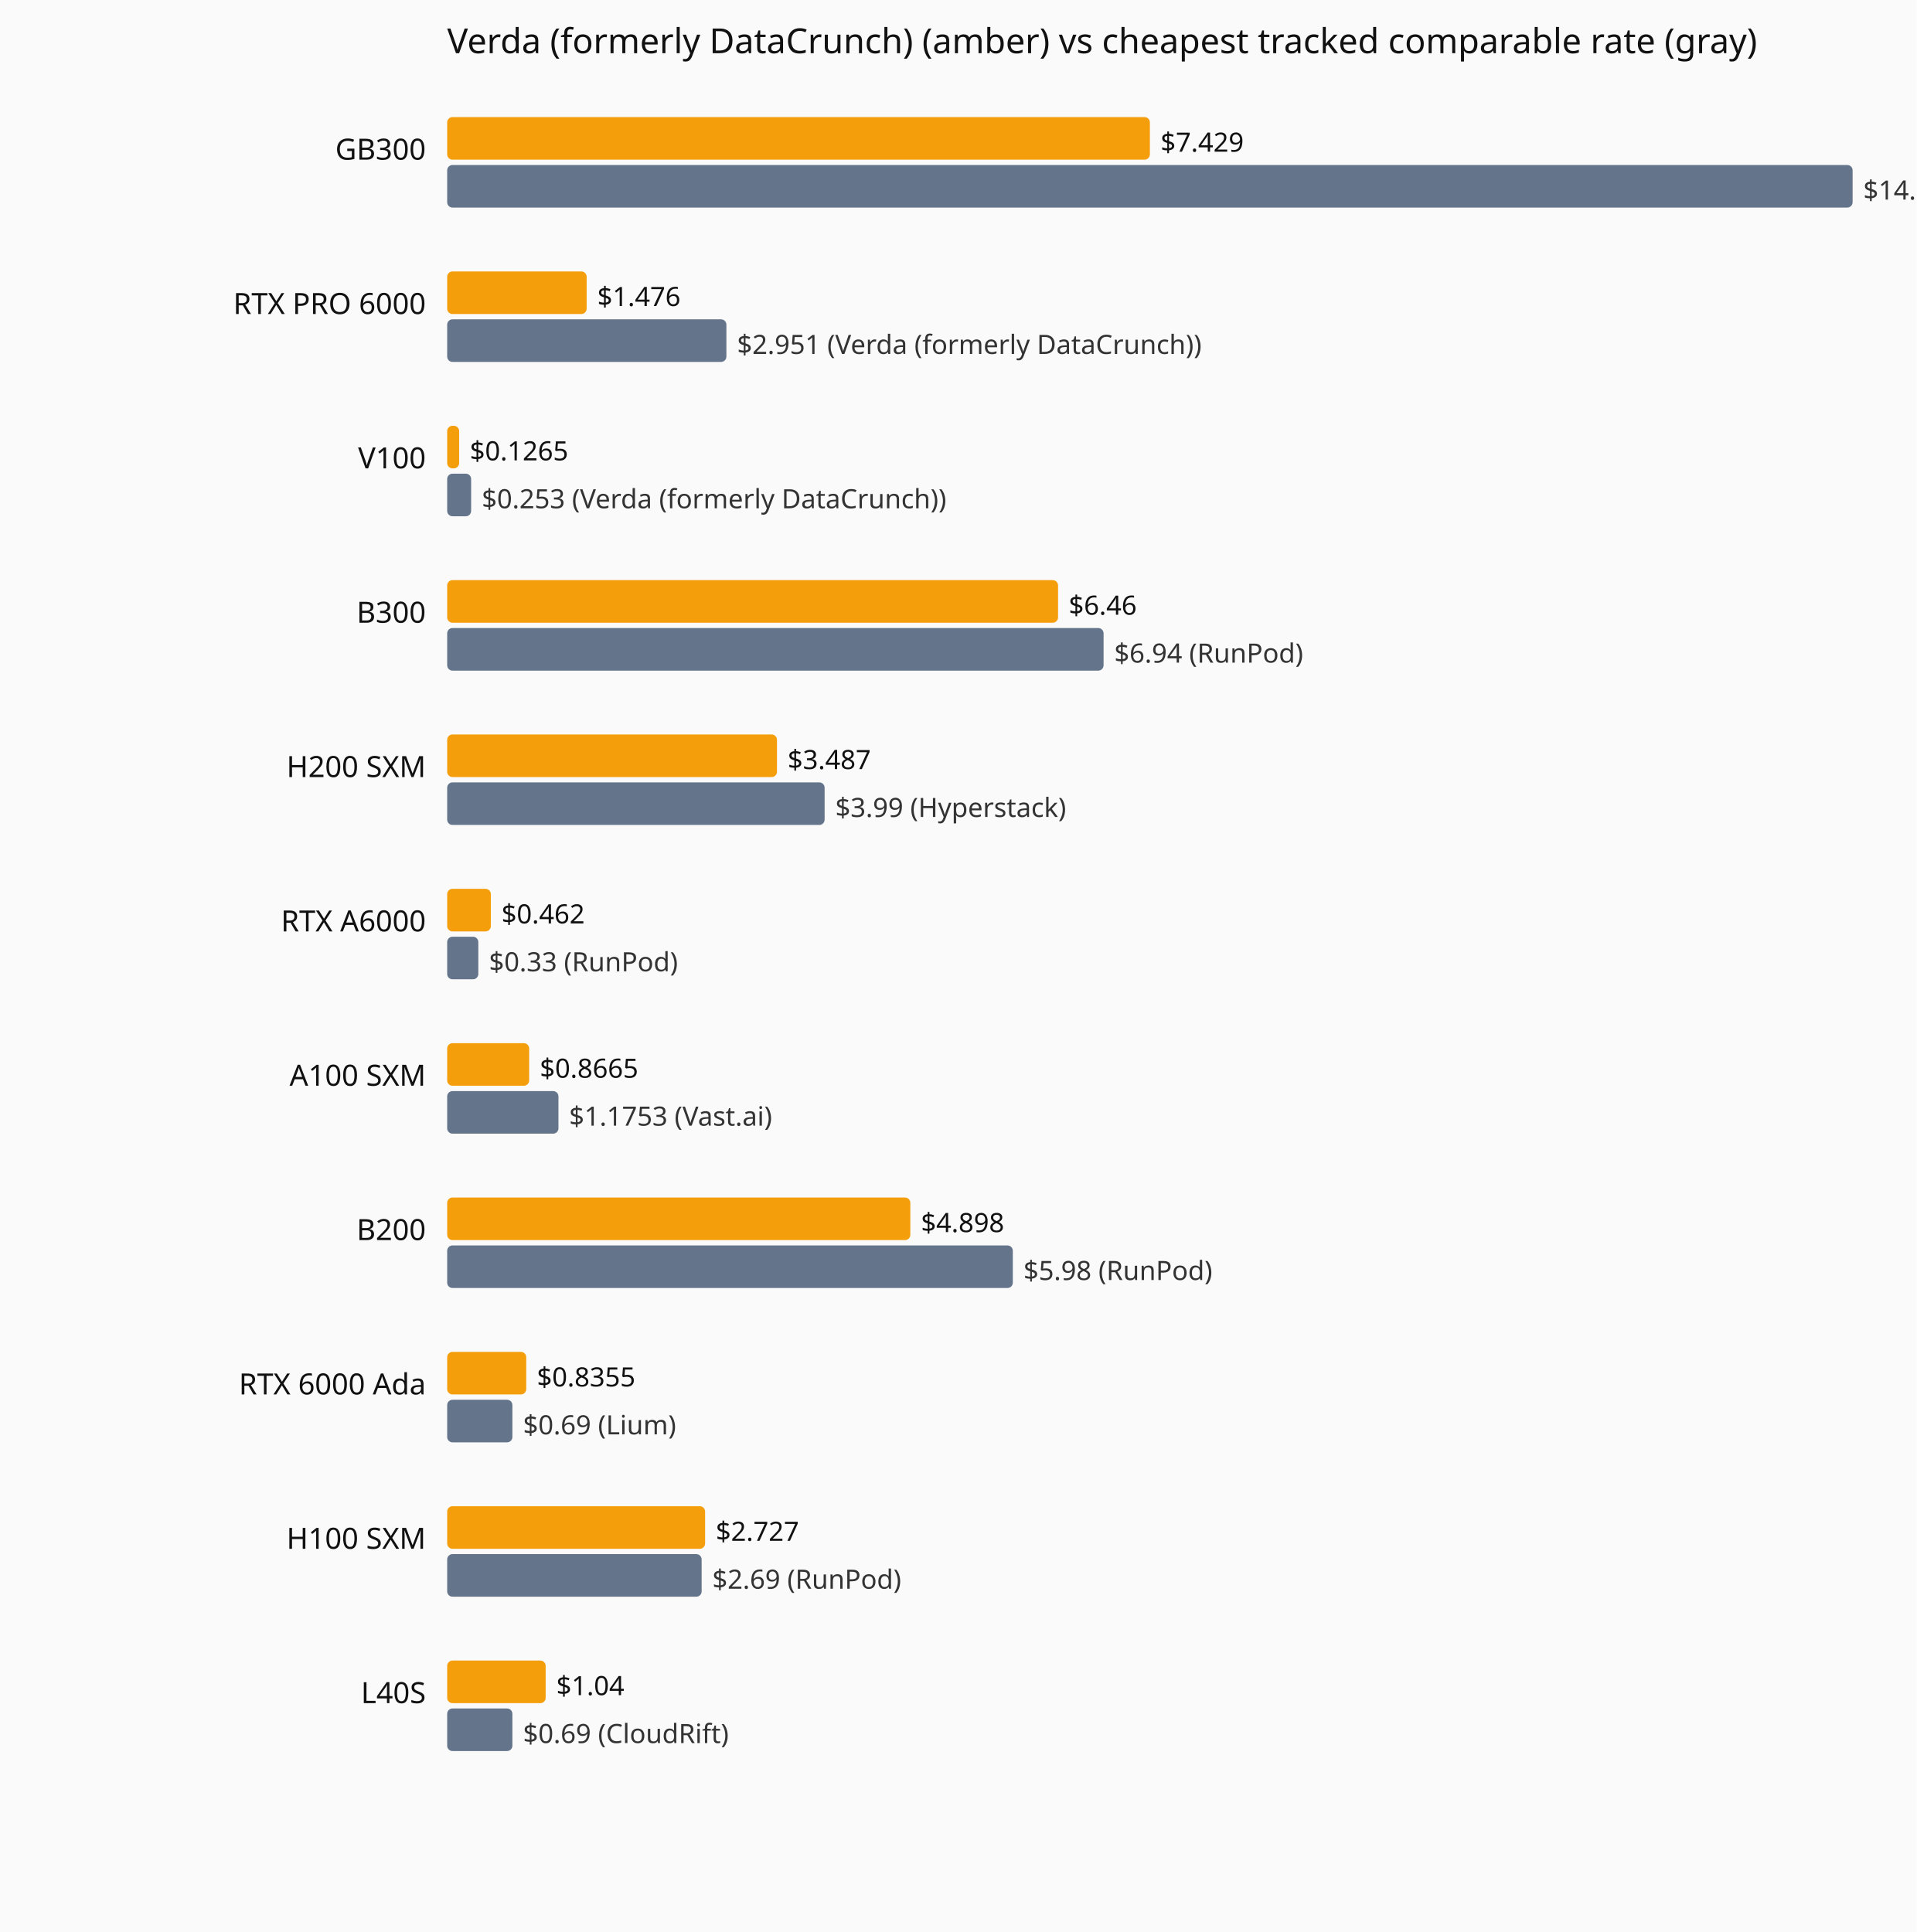
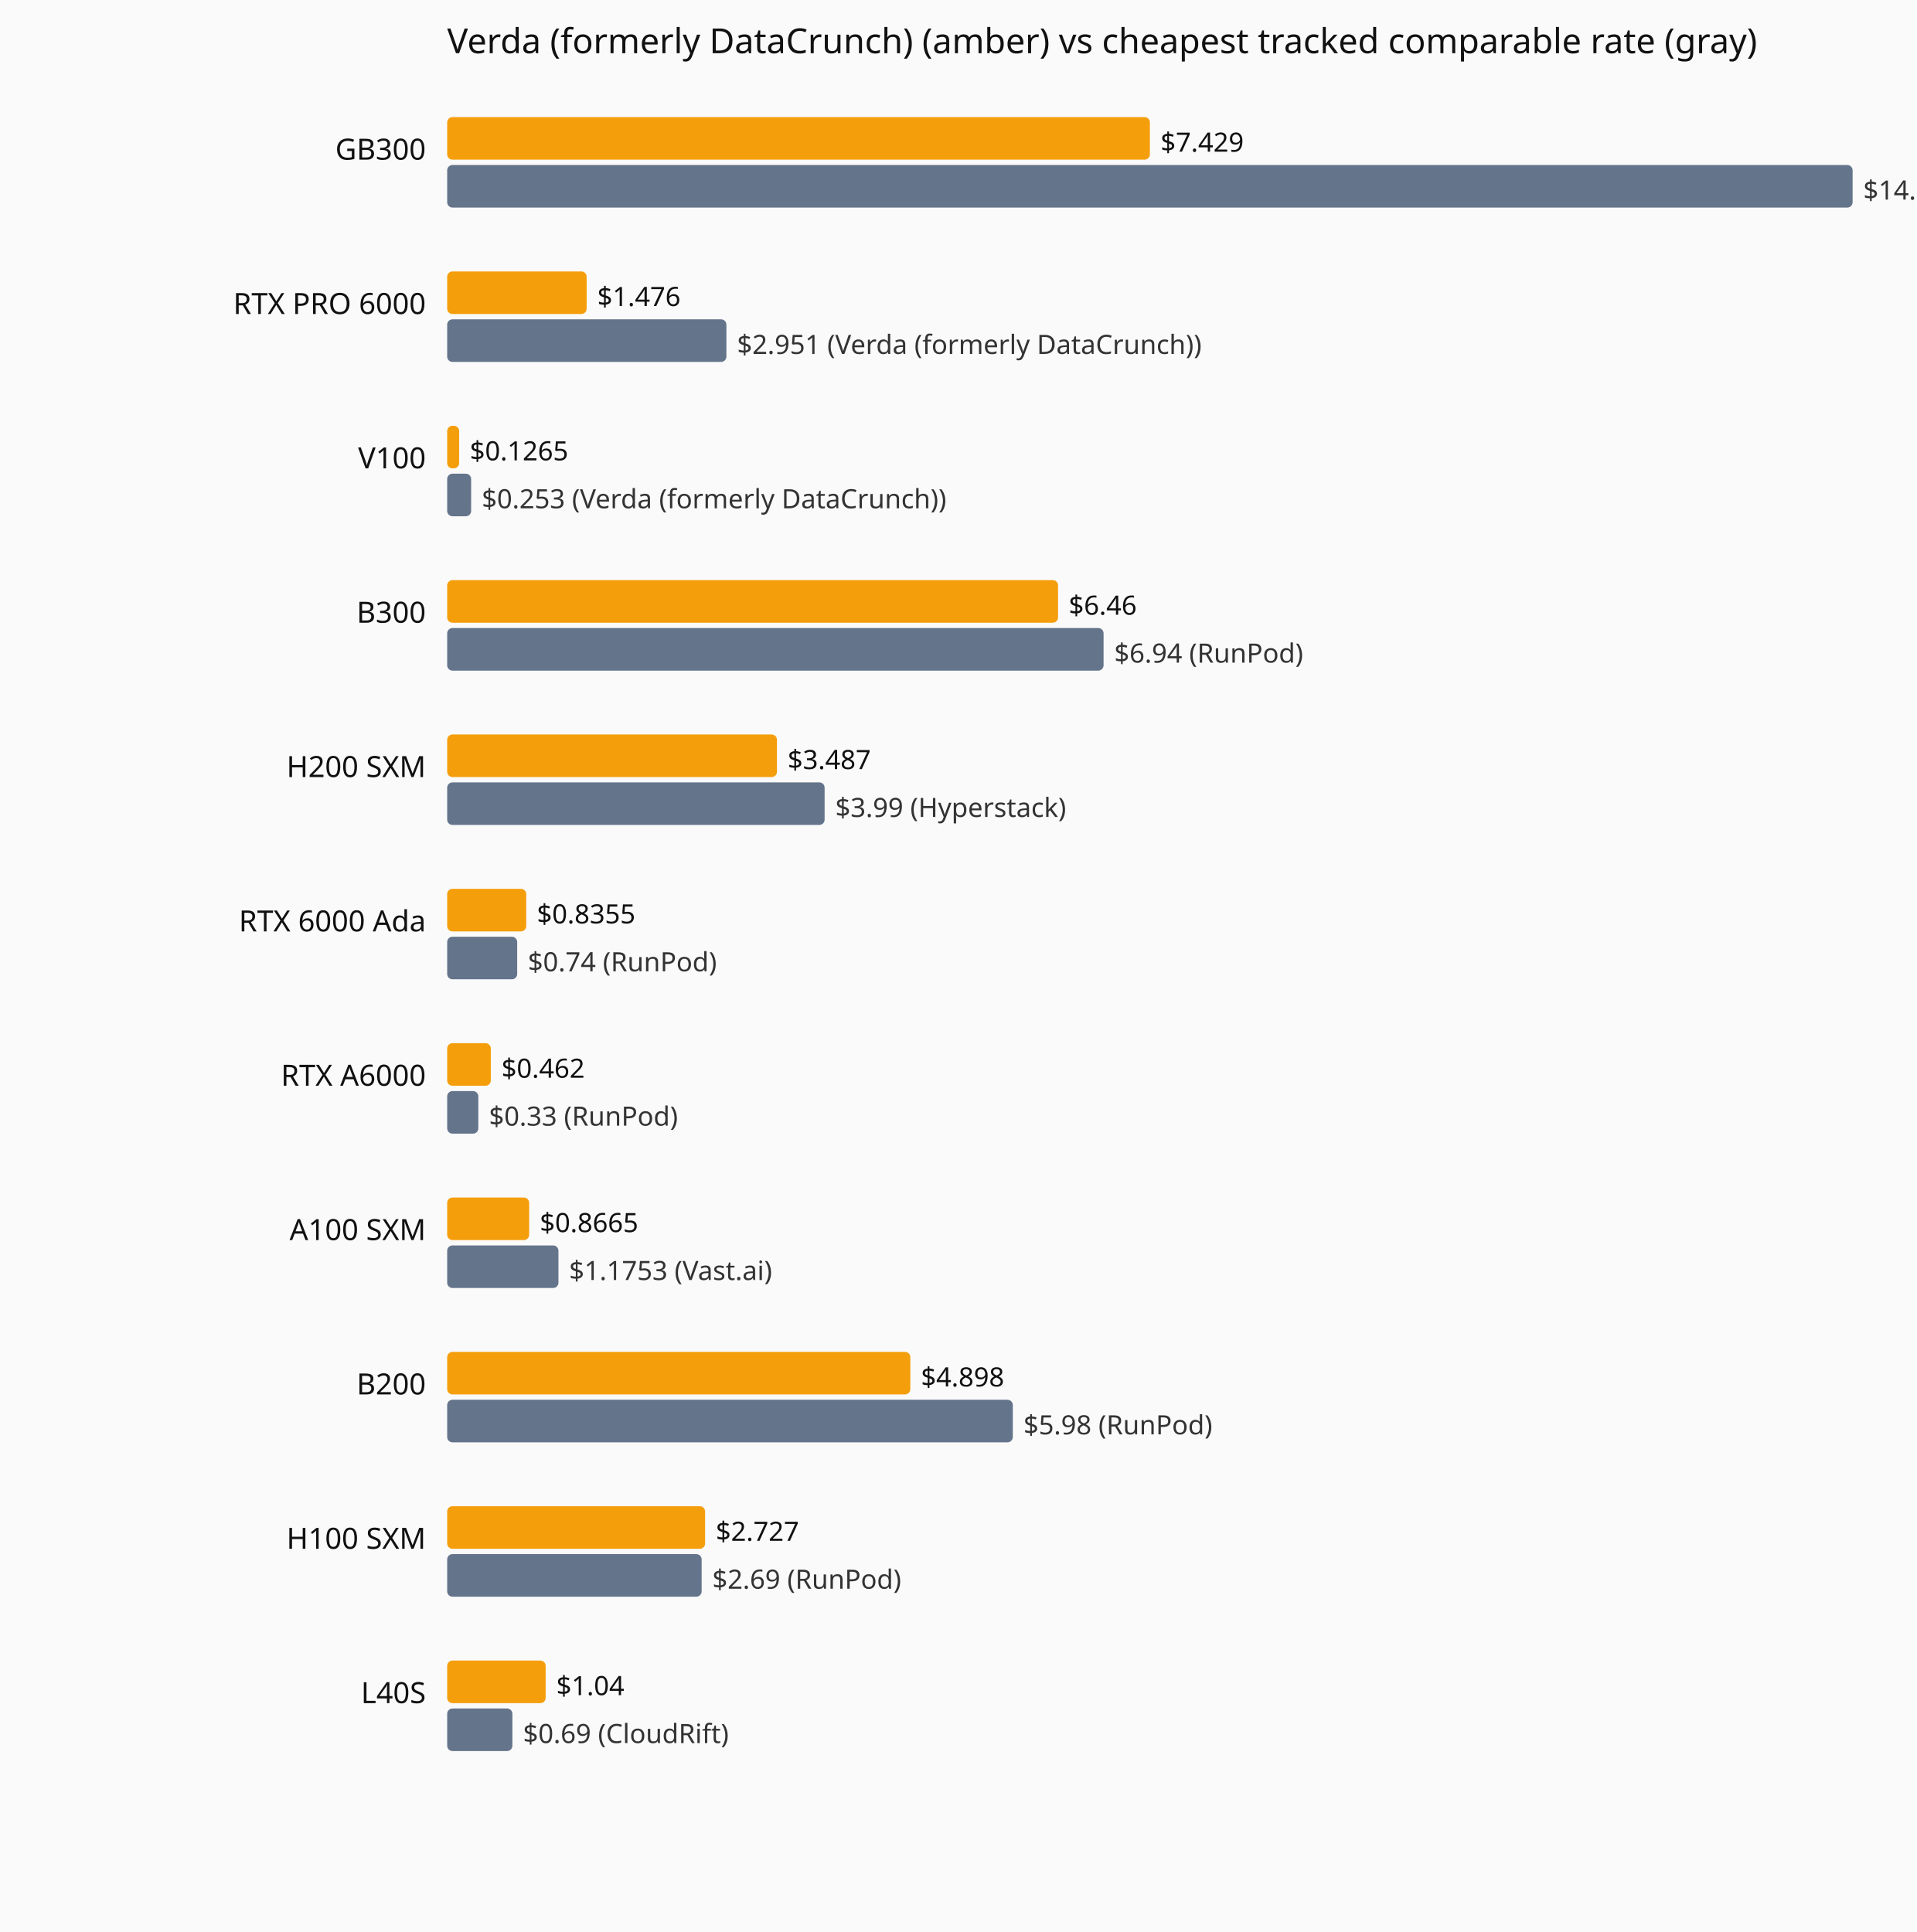
<svg xmlns="http://www.w3.org/2000/svg" viewBox="0 0 720 726" role="img" aria-label="Current hourly rate versus the cheapest tracked vendor, by GPU model.">
  <rect width="720" height="726" fill="#fafafa" />
  <text x="168" y="20" font-family="system-ui,sans-serif" font-size="13" fill="#111">Verda (formerly DataCrunch) (amber) vs cheapest tracked comparable rate (gray)</text>
  <text x="160" y="60" text-anchor="end" font-family="system-ui,sans-serif" font-size="11" fill="#111">GB300</text>
  <rect x="168" y="44" width="264.0" height="16" fill="#f59e0b" rx="2" />
  <text x="436.0" y="57" font-family="system-ui,sans-serif" font-size="10" fill="#111">$7.429</text>
  <rect x="168" y="62" width="528.0" height="16" fill="#64748b" rx="2" />
  <text x="700.0" y="75" font-family="system-ui,sans-serif" font-size="10" fill="#333">$14.86 (Verda (formerly DataCrunch))</text>
  <text x="160" y="118" text-anchor="end" font-family="system-ui,sans-serif" font-size="11" fill="#111">RTX PRO 6000</text>
  <rect x="168" y="102" width="52.4" height="16" fill="#f59e0b" rx="2" />
  <text x="224.4" y="115" font-family="system-ui,sans-serif" font-size="10" fill="#111">$1.476</text>
  <rect x="168" y="120" width="104.9" height="16" fill="#64748b" rx="2" />
  <text x="276.9" y="133" font-family="system-ui,sans-serif" font-size="10" fill="#333">$2.951 (Verda (formerly DataCrunch))</text>
  <text x="160" y="176" text-anchor="end" font-family="system-ui,sans-serif" font-size="11" fill="#111">V100</text>
  <rect x="168" y="160" width="4.5" height="16" fill="#f59e0b" rx="2" />
  <text x="176.5" y="173" font-family="system-ui,sans-serif" font-size="10" fill="#111">$0.1265</text>
  <rect x="168" y="178" width="9.0" height="16" fill="#64748b" rx="2" />
  <text x="181.0" y="191" font-family="system-ui,sans-serif" font-size="10" fill="#333">$0.253 (Verda (formerly DataCrunch))</text>
  <text x="160" y="234" text-anchor="end" font-family="system-ui,sans-serif" font-size="11" fill="#111">B300</text>
  <rect x="168" y="218" width="229.5" height="16" fill="#f59e0b" rx="2" />
  <text x="401.5" y="231" font-family="system-ui,sans-serif" font-size="10" fill="#111">$6.46</text>
  <rect x="168" y="236" width="246.6" height="16" fill="#64748b" rx="2" />
  <text x="418.6" y="249" font-family="system-ui,sans-serif" font-size="10" fill="#333">$6.94 (RunPod)</text>
  <text x="160" y="292" text-anchor="end" font-family="system-ui,sans-serif" font-size="11" fill="#111">H200 SXM</text>
  <rect x="168" y="276" width="123.9" height="16" fill="#f59e0b" rx="2" />
  <text x="295.9" y="289" font-family="system-ui,sans-serif" font-size="10" fill="#111">$3.487</text>
  <rect x="168" y="294" width="141.8" height="16" fill="#64748b" rx="2" />
  <text x="313.8" y="307" font-family="system-ui,sans-serif" font-size="10" fill="#333">$3.99 (Hyperstack)</text>
-   <text x="160" y="350" text-anchor="end" font-family="system-ui,sans-serif" font-size="11" fill="#111">RTX A6000</text>
-   <rect x="168" y="334" width="16.4" height="16" fill="#f59e0b" rx="2" />
-   <text x="188.4" y="347" font-family="system-ui,sans-serif" font-size="10" fill="#111">$0.462</text>
-   <rect x="168" y="352" width="11.7" height="16" fill="#64748b" rx="2" />
-   <text x="183.7" y="365" font-family="system-ui,sans-serif" font-size="10" fill="#333">$0.33 (RunPod)</text>
-   <text x="160" y="408" text-anchor="end" font-family="system-ui,sans-serif" font-size="11" fill="#111">A100 SXM</text>
-   <rect x="168" y="392" width="30.8" height="16" fill="#f59e0b" rx="2" />
-   <text x="202.8" y="405" font-family="system-ui,sans-serif" font-size="10" fill="#111">$0.8665</text>
-   <rect x="168" y="410" width="41.8" height="16" fill="#64748b" rx="2" />
-   <text x="213.8" y="423" font-family="system-ui,sans-serif" font-size="10" fill="#333">$1.1753 (Vast.ai)</text>
-   <text x="160" y="466" text-anchor="end" font-family="system-ui,sans-serif" font-size="11" fill="#111">B200</text>
-   <rect x="168" y="450" width="174.0" height="16" fill="#f59e0b" rx="2" />
-   <text x="346.0" y="463" font-family="system-ui,sans-serif" font-size="10" fill="#111">$4.898</text>
-   <rect x="168" y="468" width="212.5" height="16" fill="#64748b" rx="2" />
-   <text x="384.5" y="481" font-family="system-ui,sans-serif" font-size="10" fill="#333">$5.98 (RunPod)</text>
-   <text x="160" y="524" text-anchor="end" font-family="system-ui,sans-serif" font-size="11" fill="#111">RTX 6000 Ada</text>
-   <rect x="168" y="508" width="29.7" height="16" fill="#f59e0b" rx="2" />
-   <text x="201.7" y="521" font-family="system-ui,sans-serif" font-size="10" fill="#111">$0.8355</text>
-   <rect x="168" y="526" width="24.5" height="16" fill="#64748b" rx="2" />
-   <text x="196.5" y="539" font-family="system-ui,sans-serif" font-size="10" fill="#333">$0.69 (Lium)</text>
+   <text x="160" y="350" text-anchor="end" font-family="system-ui,sans-serif" font-size="11" fill="#111">RTX 6000 Ada</text>
+   <rect x="168" y="334" width="29.7" height="16" fill="#f59e0b" rx="2" />
+   <text x="201.7" y="347" font-family="system-ui,sans-serif" font-size="10" fill="#111">$0.8355</text>
+   <rect x="168" y="352" width="26.3" height="16" fill="#64748b" rx="2" />
+   <text x="198.3" y="365" font-family="system-ui,sans-serif" font-size="10" fill="#333">$0.74 (RunPod)</text>
+   <text x="160" y="408" text-anchor="end" font-family="system-ui,sans-serif" font-size="11" fill="#111">RTX A6000</text>
+   <rect x="168" y="392" width="16.4" height="16" fill="#f59e0b" rx="2" />
+   <text x="188.4" y="405" font-family="system-ui,sans-serif" font-size="10" fill="#111">$0.462</text>
+   <rect x="168" y="410" width="11.7" height="16" fill="#64748b" rx="2" />
+   <text x="183.7" y="423" font-family="system-ui,sans-serif" font-size="10" fill="#333">$0.33 (RunPod)</text>
+   <text x="160" y="466" text-anchor="end" font-family="system-ui,sans-serif" font-size="11" fill="#111">A100 SXM</text>
+   <rect x="168" y="450" width="30.8" height="16" fill="#f59e0b" rx="2" />
+   <text x="202.8" y="463" font-family="system-ui,sans-serif" font-size="10" fill="#111">$0.8665</text>
+   <rect x="168" y="468" width="41.8" height="16" fill="#64748b" rx="2" />
+   <text x="213.8" y="481" font-family="system-ui,sans-serif" font-size="10" fill="#333">$1.1753 (Vast.ai)</text>
+   <text x="160" y="524" text-anchor="end" font-family="system-ui,sans-serif" font-size="11" fill="#111">B200</text>
+   <rect x="168" y="508" width="174.0" height="16" fill="#f59e0b" rx="2" />
+   <text x="346.0" y="521" font-family="system-ui,sans-serif" font-size="10" fill="#111">$4.898</text>
+   <rect x="168" y="526" width="212.5" height="16" fill="#64748b" rx="2" />
+   <text x="384.5" y="539" font-family="system-ui,sans-serif" font-size="10" fill="#333">$5.98 (RunPod)</text>
  <text x="160" y="582" text-anchor="end" font-family="system-ui,sans-serif" font-size="11" fill="#111">H100 SXM</text>
  <rect x="168" y="566" width="96.9" height="16" fill="#f59e0b" rx="2" />
  <text x="268.9" y="579" font-family="system-ui,sans-serif" font-size="10" fill="#111">$2.727</text>
  <rect x="168" y="584" width="95.6" height="16" fill="#64748b" rx="2" />
  <text x="267.6" y="597" font-family="system-ui,sans-serif" font-size="10" fill="#333">$2.69 (RunPod)</text>
  <text x="160" y="640" text-anchor="end" font-family="system-ui,sans-serif" font-size="11" fill="#111">L40S</text>
  <rect x="168" y="624" width="37.0" height="16" fill="#f59e0b" rx="2" />
  <text x="209.0" y="637" font-family="system-ui,sans-serif" font-size="10" fill="#111">$1.04</text>
  <rect x="168" y="642" width="24.5" height="16" fill="#64748b" rx="2" />
  <text x="196.5" y="655" font-family="system-ui,sans-serif" font-size="10" fill="#333">$0.69 (CloudRift)</text>
</svg>
